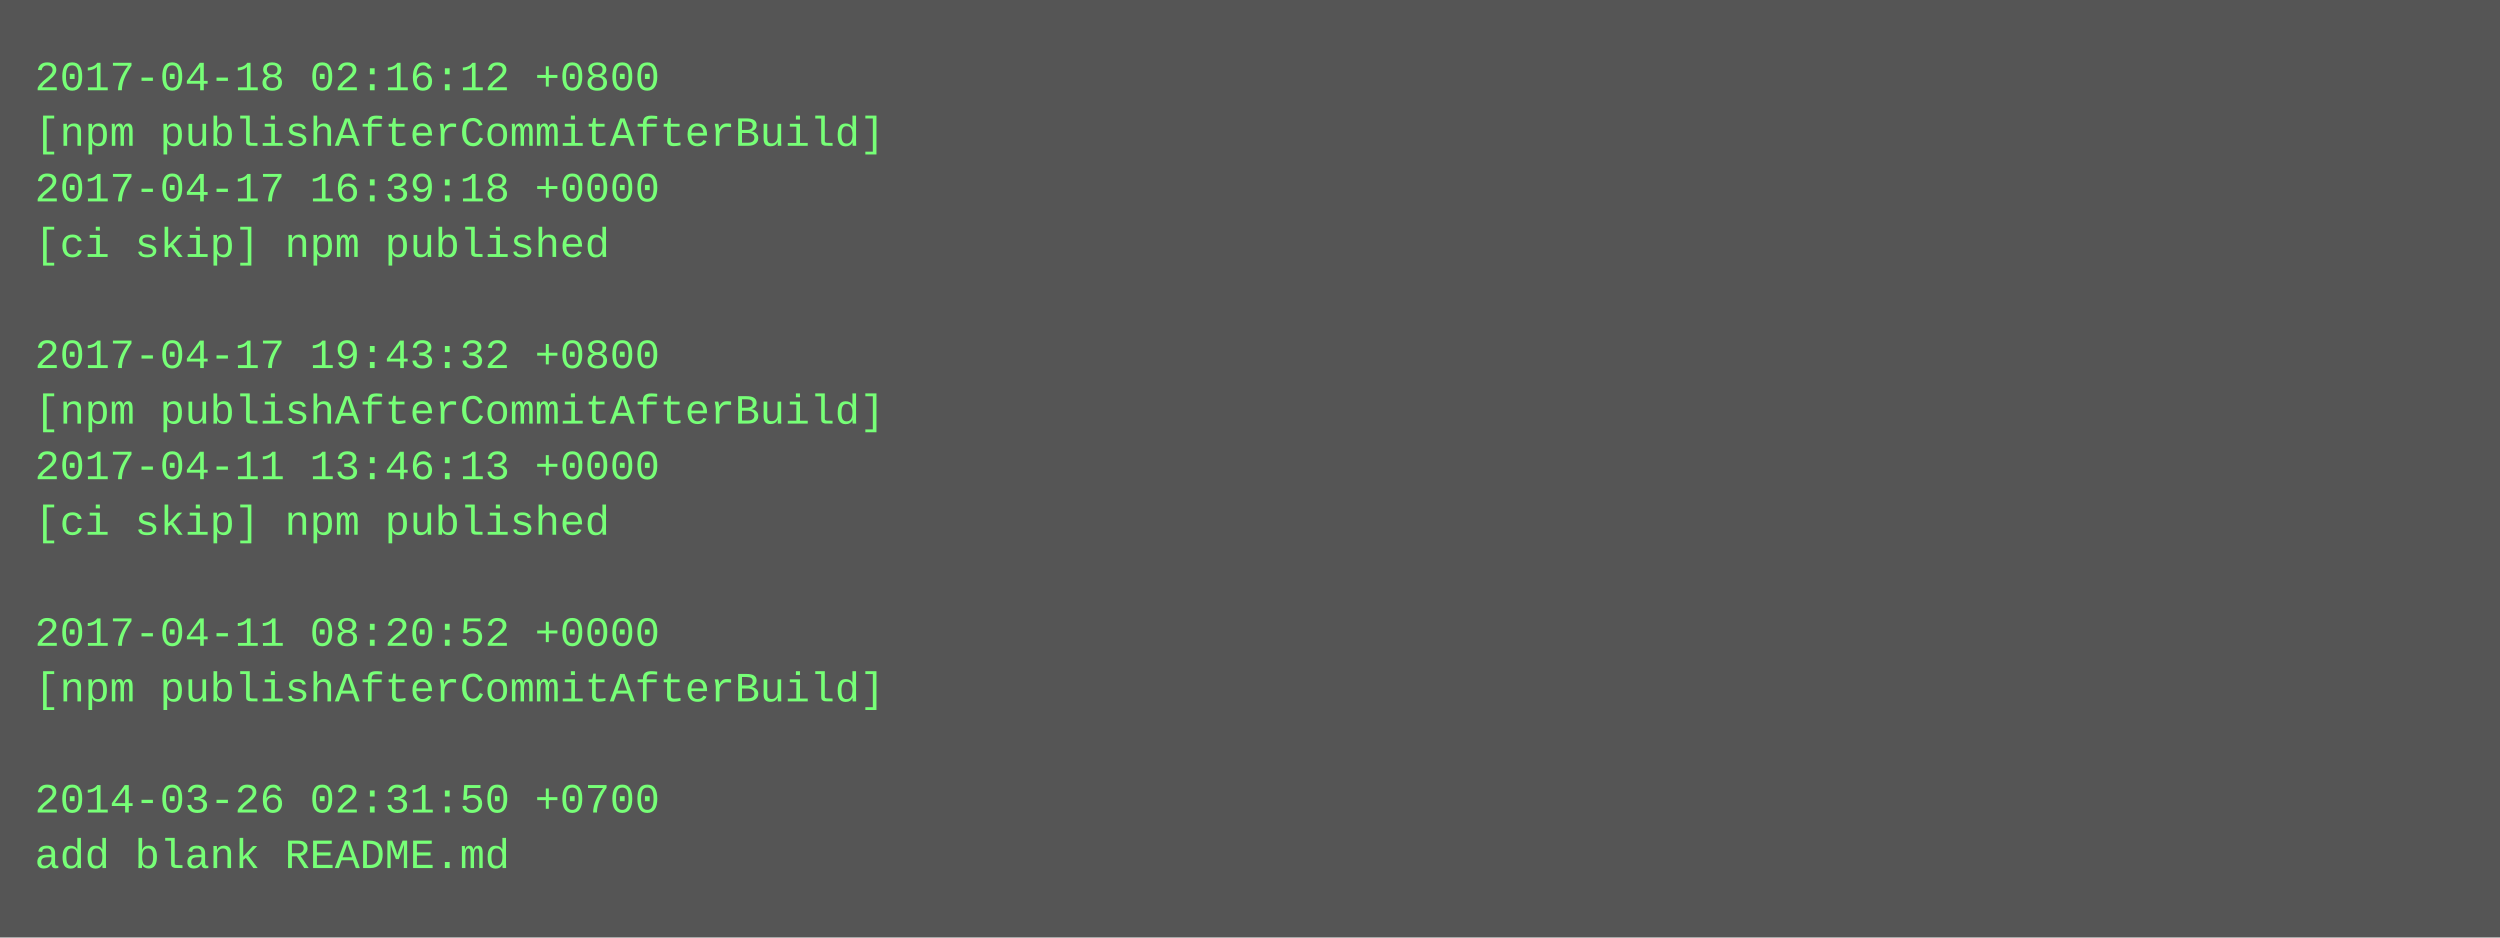
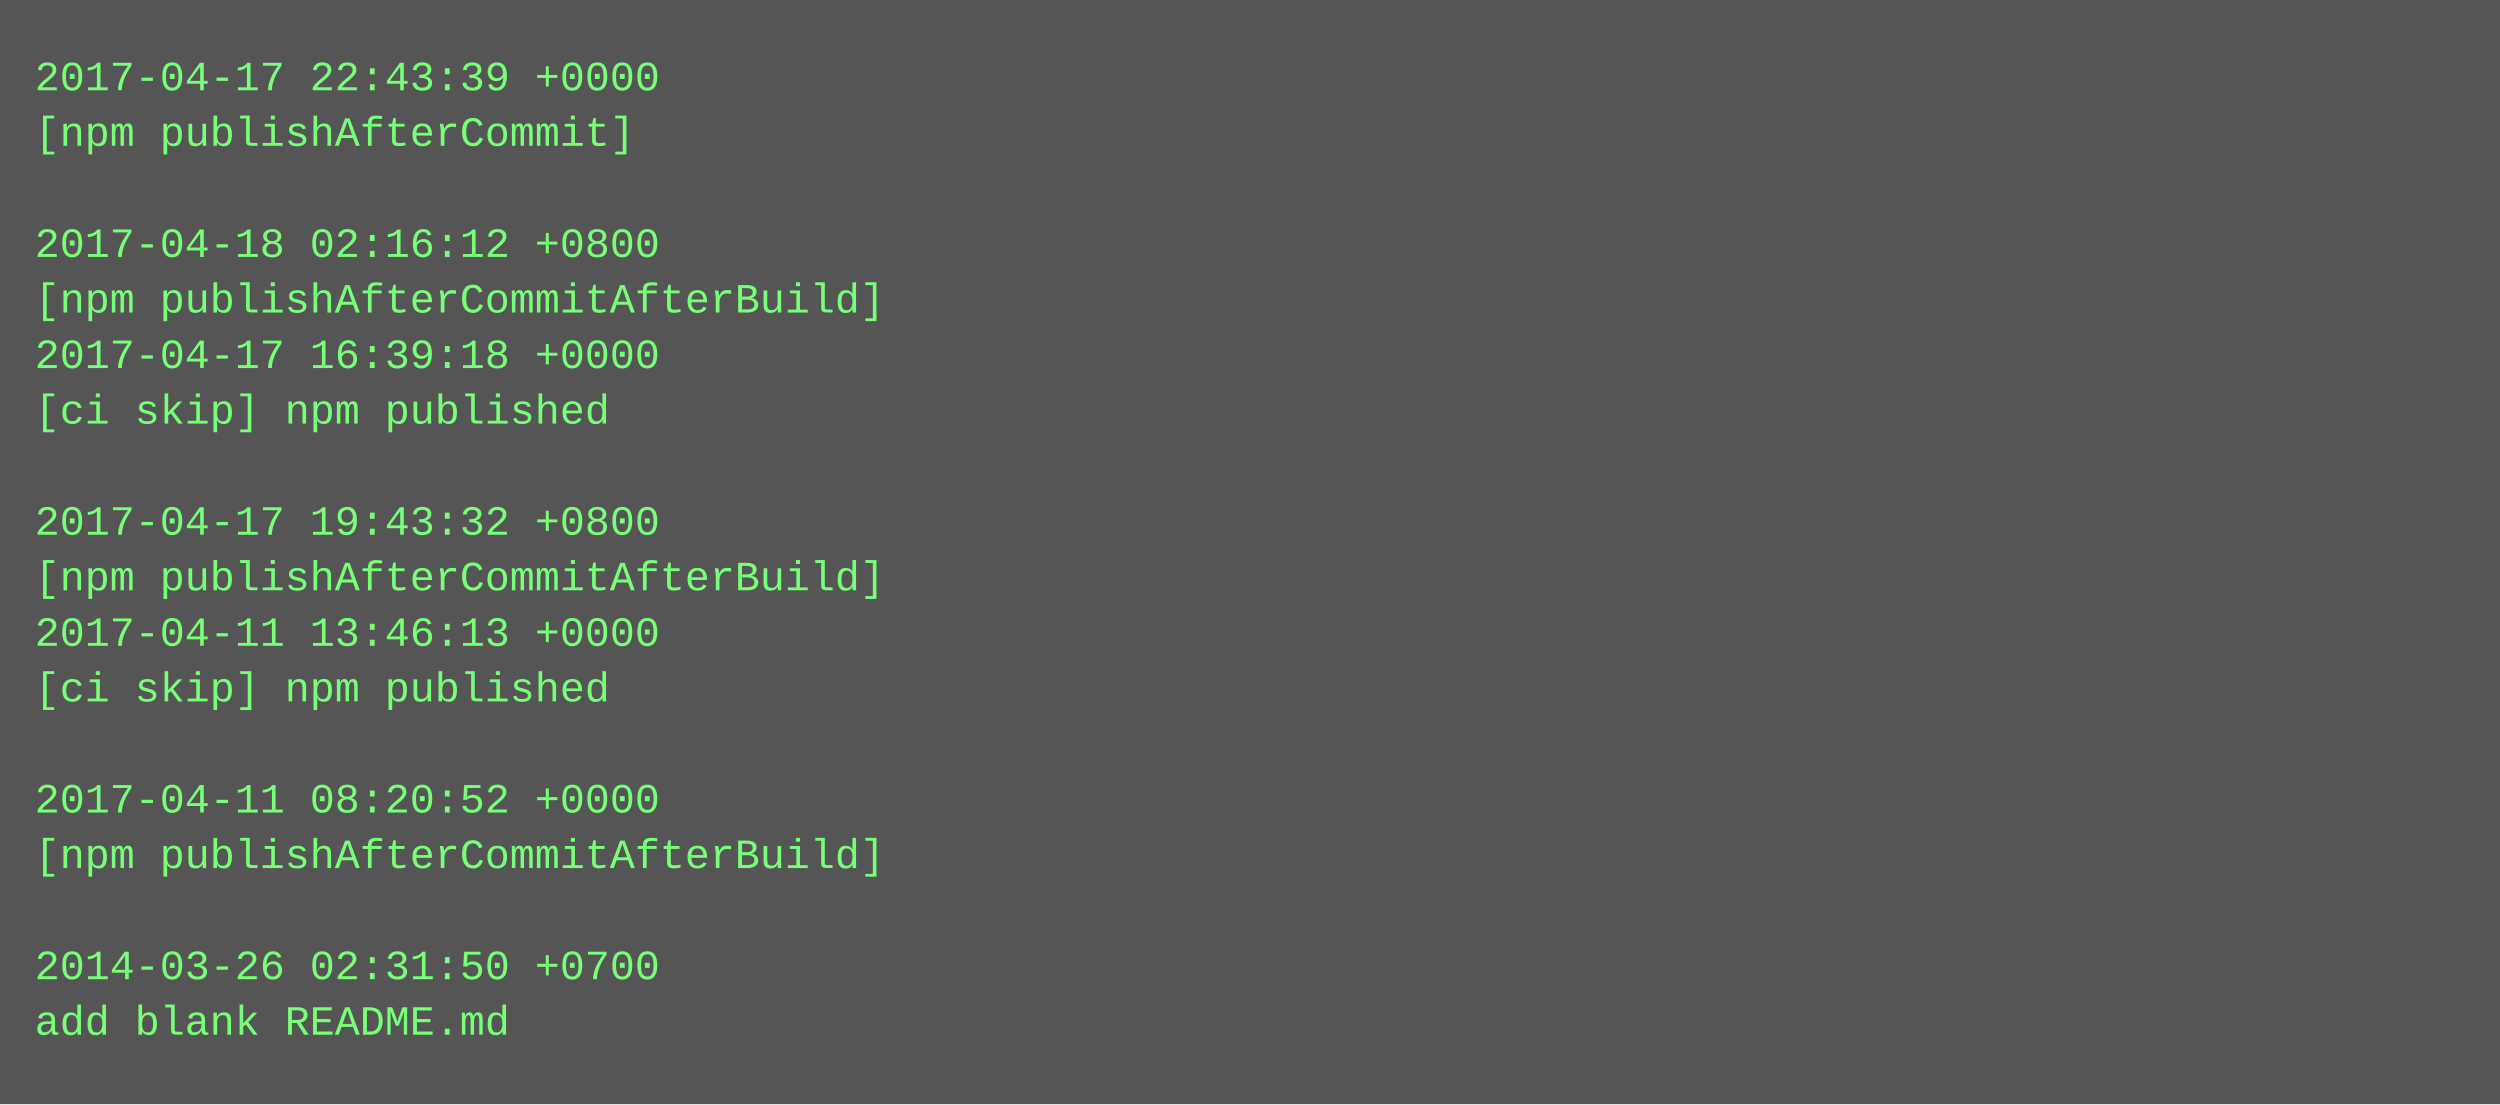
- <svg xmlns="http://www.w3.org/2000/svg" height="270" width="720">
-   <rect height="270" fill="#555" width="720" />
+ <svg xmlns="http://www.w3.org/2000/svg" height="318" width="720">
+   <rect height="318" fill="#555" width="720" />
  <text fill="#7f7" font-family="Courier New" font-size="12" xml:space="preserve">
-     <tspan x="10" y="26">2017-04-18 02:16:12 +0800</tspan>
-     <tspan x="10" y="42">[npm publishAfterCommitAfterBuild]</tspan>
-     <tspan x="10" y="58">2017-04-17 16:39:18 +0000</tspan>
-     <tspan x="10" y="74">[ci skip] npm published</tspan>
-     <tspan x="10" y="90" />
-     <tspan x="10" y="106">2017-04-17 19:43:32 +0800</tspan>
-     <tspan x="10" y="122">[npm publishAfterCommitAfterBuild]</tspan>
-     <tspan x="10" y="138">2017-04-11 13:46:13 +0000</tspan>
-     <tspan x="10" y="154">[ci skip] npm published</tspan>
-     <tspan x="10" y="170" />
-     <tspan x="10" y="186">2017-04-11 08:20:52 +0000</tspan>
-     <tspan x="10" y="202">[npm publishAfterCommitAfterBuild]</tspan>
+     <tspan x="10" y="26">2017-04-17 22:43:39 +0000</tspan>
+     <tspan x="10" y="42">[npm publishAfterCommit]</tspan>
+     <tspan x="10" y="58" />
+     <tspan x="10" y="74">2017-04-18 02:16:12 +0800</tspan>
+     <tspan x="10" y="90">[npm publishAfterCommitAfterBuild]</tspan>
+     <tspan x="10" y="106">2017-04-17 16:39:18 +0000</tspan>
+     <tspan x="10" y="122">[ci skip] npm published</tspan>
+     <tspan x="10" y="138" />
+     <tspan x="10" y="154">2017-04-17 19:43:32 +0800</tspan>
+     <tspan x="10" y="170">[npm publishAfterCommitAfterBuild]</tspan>
+     <tspan x="10" y="186">2017-04-11 13:46:13 +0000</tspan>
+     <tspan x="10" y="202">[ci skip] npm published</tspan>
    <tspan x="10" y="218" />
-     <tspan x="10" y="234">2014-03-26 02:31:50 +0700</tspan>
-     <tspan x="10" y="250">add blank README.md</tspan>
+     <tspan x="10" y="234">2017-04-11 08:20:52 +0000</tspan>
+     <tspan x="10" y="250">[npm publishAfterCommitAfterBuild]</tspan>
+     <tspan x="10" y="266" />
+     <tspan x="10" y="282">2014-03-26 02:31:50 +0700</tspan>
+     <tspan x="10" y="298">add blank README.md</tspan>
  </text>
</svg>
